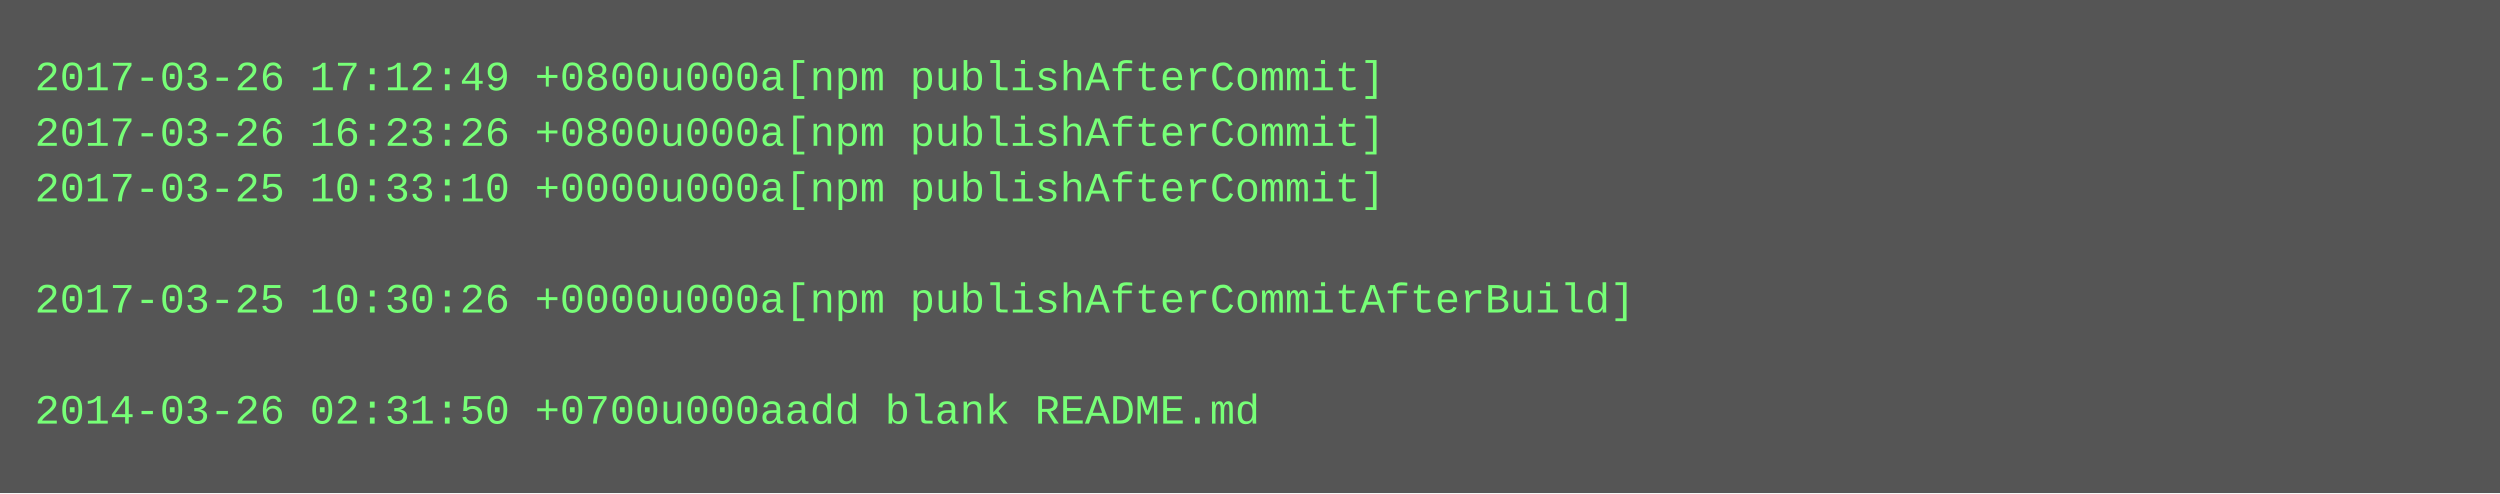
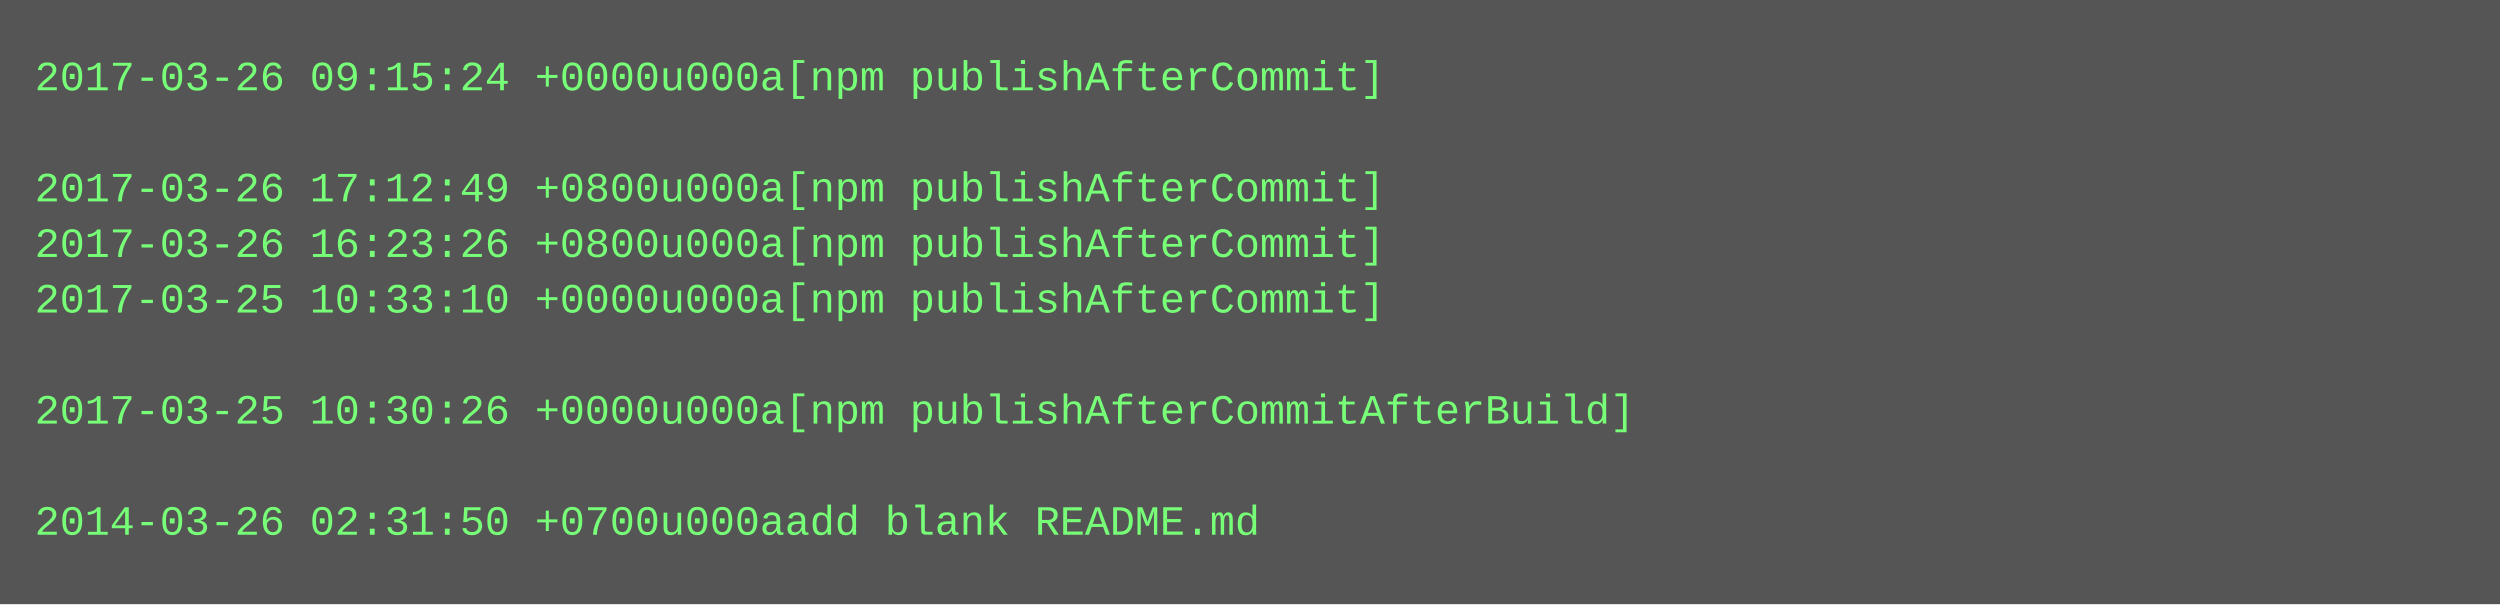
- <svg xmlns="http://www.w3.org/2000/svg" height="142" width="720">
-   <rect height="142" fill="#555" width="720" />
+ <svg xmlns="http://www.w3.org/2000/svg" height="174" width="720">
+   <rect height="174" fill="#555" width="720" />
  <text fill="#7f7" font-family="Courier New" font-size="12" xml:space="preserve">
-     <tspan x="10" y="26">2017-03-26 17:12:49 +0800u000a[npm publishAfterCommit]</tspan>
-     <tspan x="10" y="42">2017-03-26 16:23:26 +0800u000a[npm publishAfterCommit]</tspan>
-     <tspan x="10" y="58">2017-03-25 10:33:10 +0000u000a[npm publishAfterCommit]</tspan>
-     <tspan x="10" y="74" />
-     <tspan x="10" y="90">2017-03-25 10:30:26 +0000u000a[npm publishAfterCommitAfterBuild]</tspan>
+     <tspan x="10" y="26">2017-03-26 09:15:24 +0000u000a[npm publishAfterCommit]</tspan>
+     <tspan x="10" y="42" />
+     <tspan x="10" y="58">2017-03-26 17:12:49 +0800u000a[npm publishAfterCommit]</tspan>
+     <tspan x="10" y="74">2017-03-26 16:23:26 +0800u000a[npm publishAfterCommit]</tspan>
+     <tspan x="10" y="90">2017-03-25 10:33:10 +0000u000a[npm publishAfterCommit]</tspan>
    <tspan x="10" y="106" />
-     <tspan x="10" y="122">2014-03-26 02:31:50 +0700u000aadd blank README.md</tspan>
+     <tspan x="10" y="122">2017-03-25 10:30:26 +0000u000a[npm publishAfterCommitAfterBuild]</tspan>
+     <tspan x="10" y="138" />
+     <tspan x="10" y="154">2014-03-26 02:31:50 +0700u000aadd blank README.md</tspan>
  </text>
</svg>
